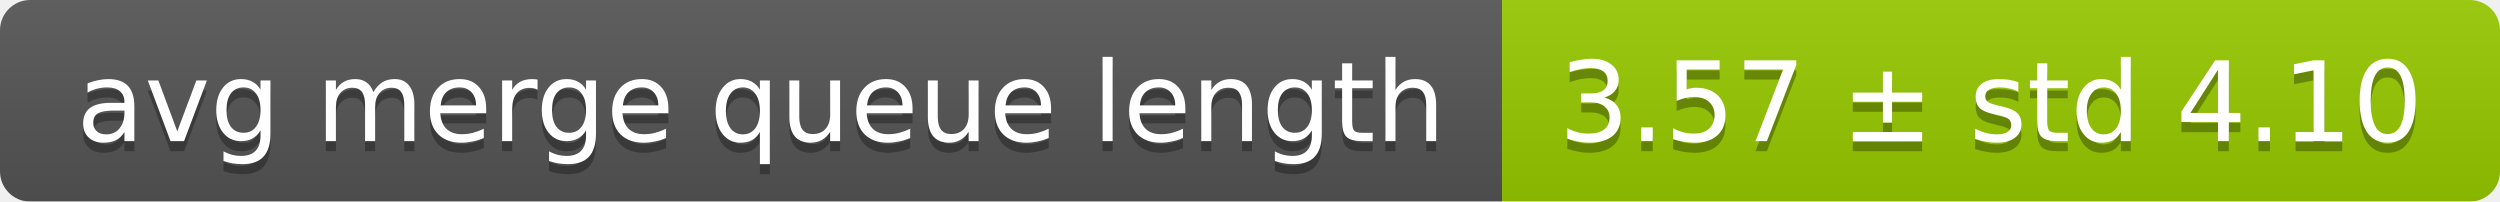
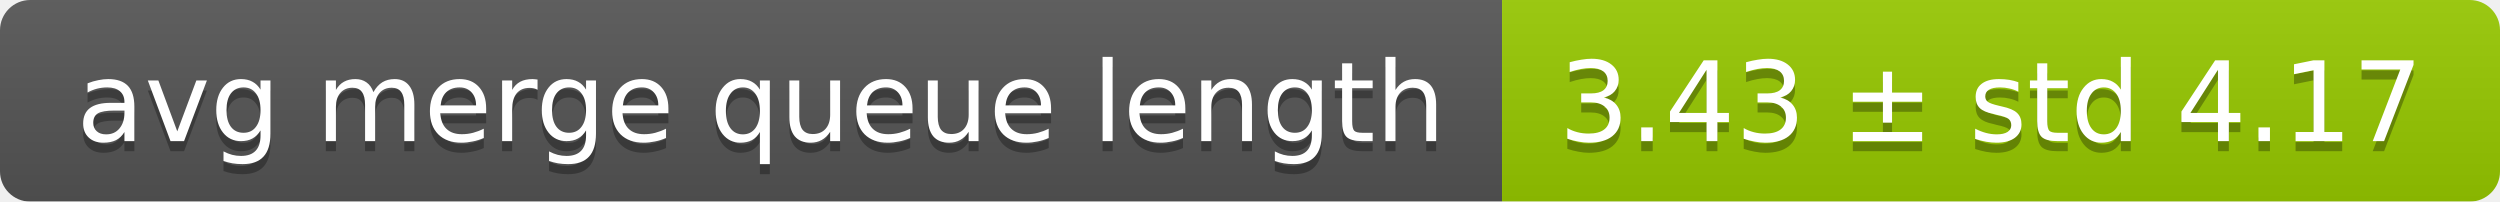
<svg xmlns="http://www.w3.org/2000/svg" width="248" height="20">
  <linearGradient id="smooth" x2="0" y2="100%">
    <stop offset="0" stop-color="#bbb" stop-opacity=".1" />
    <stop offset="1" stop-opacity=".1" />
  </linearGradient>
  <mask id="round">
    <rect width="248" height="20" rx="3" fill="#fff" />
  </mask>
  <g mask="url(#round)">
    <rect width="149" height="20" fill="#555" />
    <rect x="149" width="99" height="20" fill="#97ca00" />
    <rect width="248" height="20" fill="url(#smooth)" />
  </g>
  <g fill="#fff" text-anchor="middle" font-family="DejaVu Sans,Verdana,Geneva,sans-serif" font-size="11">
    <text x="75.5" y="15" fill="#010101" fill-opacity=".3">avg merge queue length</text>
    <text x="75.5" y="14">avg merge queue length</text>
-     <text x="197.5" y="15" fill="#010101" fill-opacity=".3">3.57 ± std 4.10</text>
-     <text x="197.5" y="14">3.57 ± std 4.10</text>
+     <text x="197.5" y="15" fill="#010101" fill-opacity=".3">3.43 ± std 4.17</text>
+     <text x="197.5" y="14">3.43 ± std 4.17</text>
  </g>
</svg>
